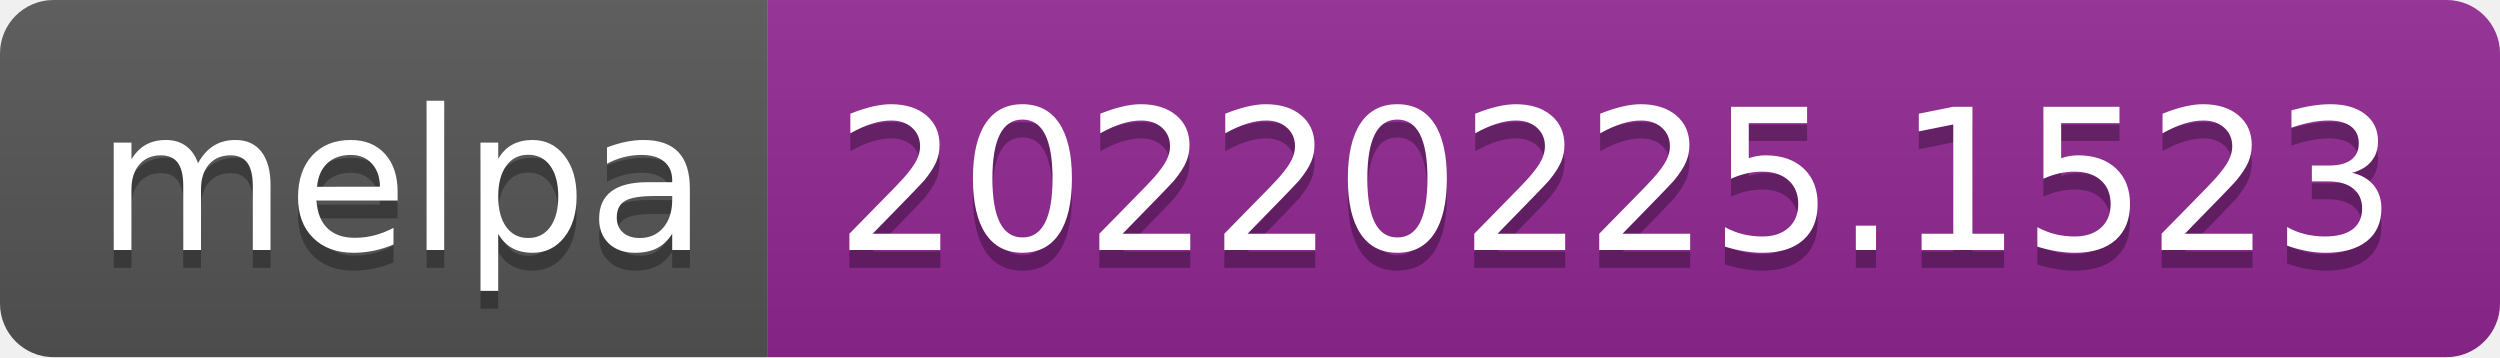
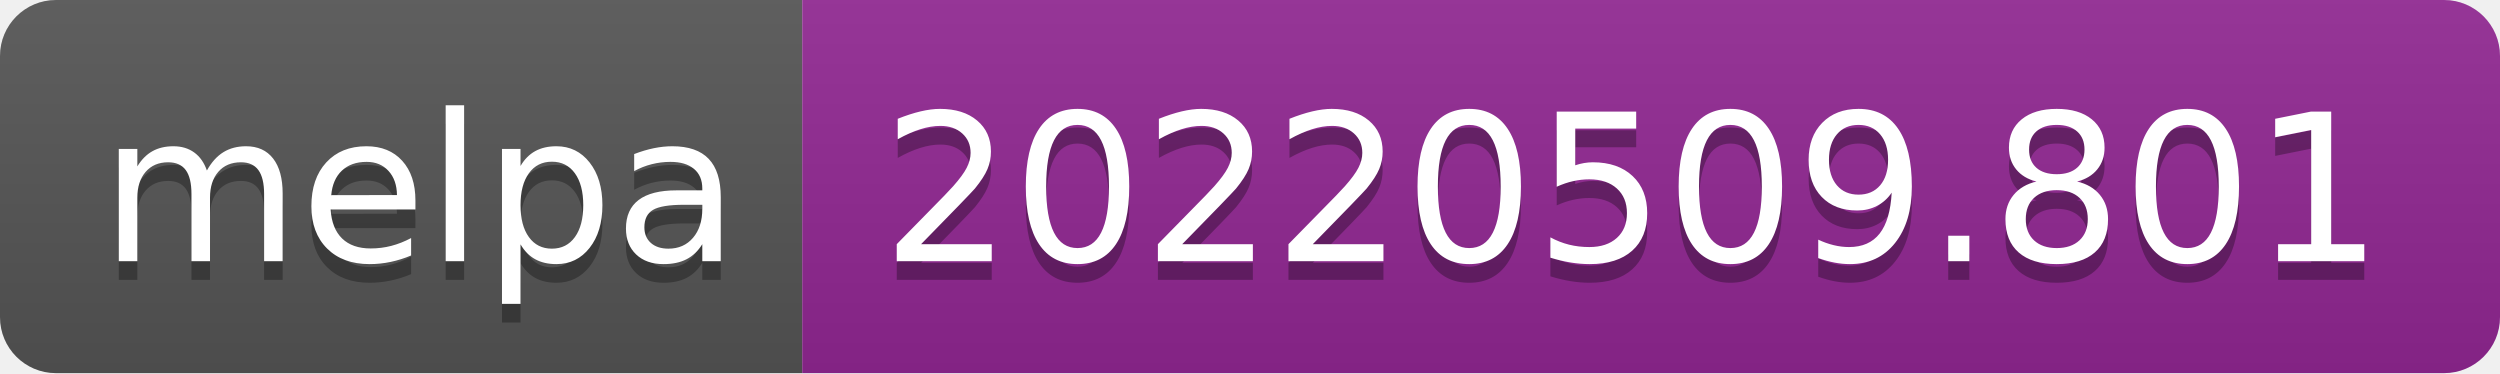
- <svg xmlns="http://www.w3.org/2000/svg" width="140" height="20" role="img" aria-label="melpa: 20220225.1523">
+ <svg xmlns="http://www.w3.org/2000/svg" width="134" height="20" role="img" aria-label="melpa: 20220509.801">
  <linearGradient id="s" x2="0" y2="100%">
    <stop offset="0" stop-color="#bbb" stop-opacity=".1" />
    <stop offset="1" stop-opacity=".1" />
  </linearGradient>
  <clipPath id="r">
-     <rect width="140" height="20" rx="3" fill="#fff" />
+     <rect width="134" height="20" rx="3" fill="#fff" />
  </clipPath>
  <g clip-path="url(#r)">
    <rect width="43" height="20" fill="#555" />
-     <rect x="43" width="97" height="20" fill="#922793" />
-     <rect width="140" height="20" fill="url(#s)" />
+     <rect x="43" width="91" height="20" fill="#922793" />
+     <rect width="134" height="20" fill="url(#s)" />
  </g>
  <g fill="#fff" text-anchor="middle" font-family="Verdana,Geneva,DejaVu Sans,sans-serif" text-rendering="geometricPrecision" font-size="110">
    <text aria-hidden="true" x="225" y="150" fill="#010101" fill-opacity=".3" transform="scale(.1)" textLength="330">melpa</text>
    <text x="225" y="140" transform="scale(.1)" fill="#fff" textLength="330">melpa</text>
-     <text aria-hidden="true" x="905" y="150" fill="#010101" fill-opacity=".3" transform="scale(.1)" textLength="870">20220225.1523</text>
-     <text x="905" y="140" transform="scale(.1)" fill="#fff" textLength="870">20220225.1523</text>
+     <text aria-hidden="true" x="875" y="150" fill="#010101" fill-opacity=".3" transform="scale(.1)" textLength="810">20220509.801</text>
+     <text x="875" y="140" transform="scale(.1)" fill="#fff" textLength="810">20220509.801</text>
  </g>
</svg>
